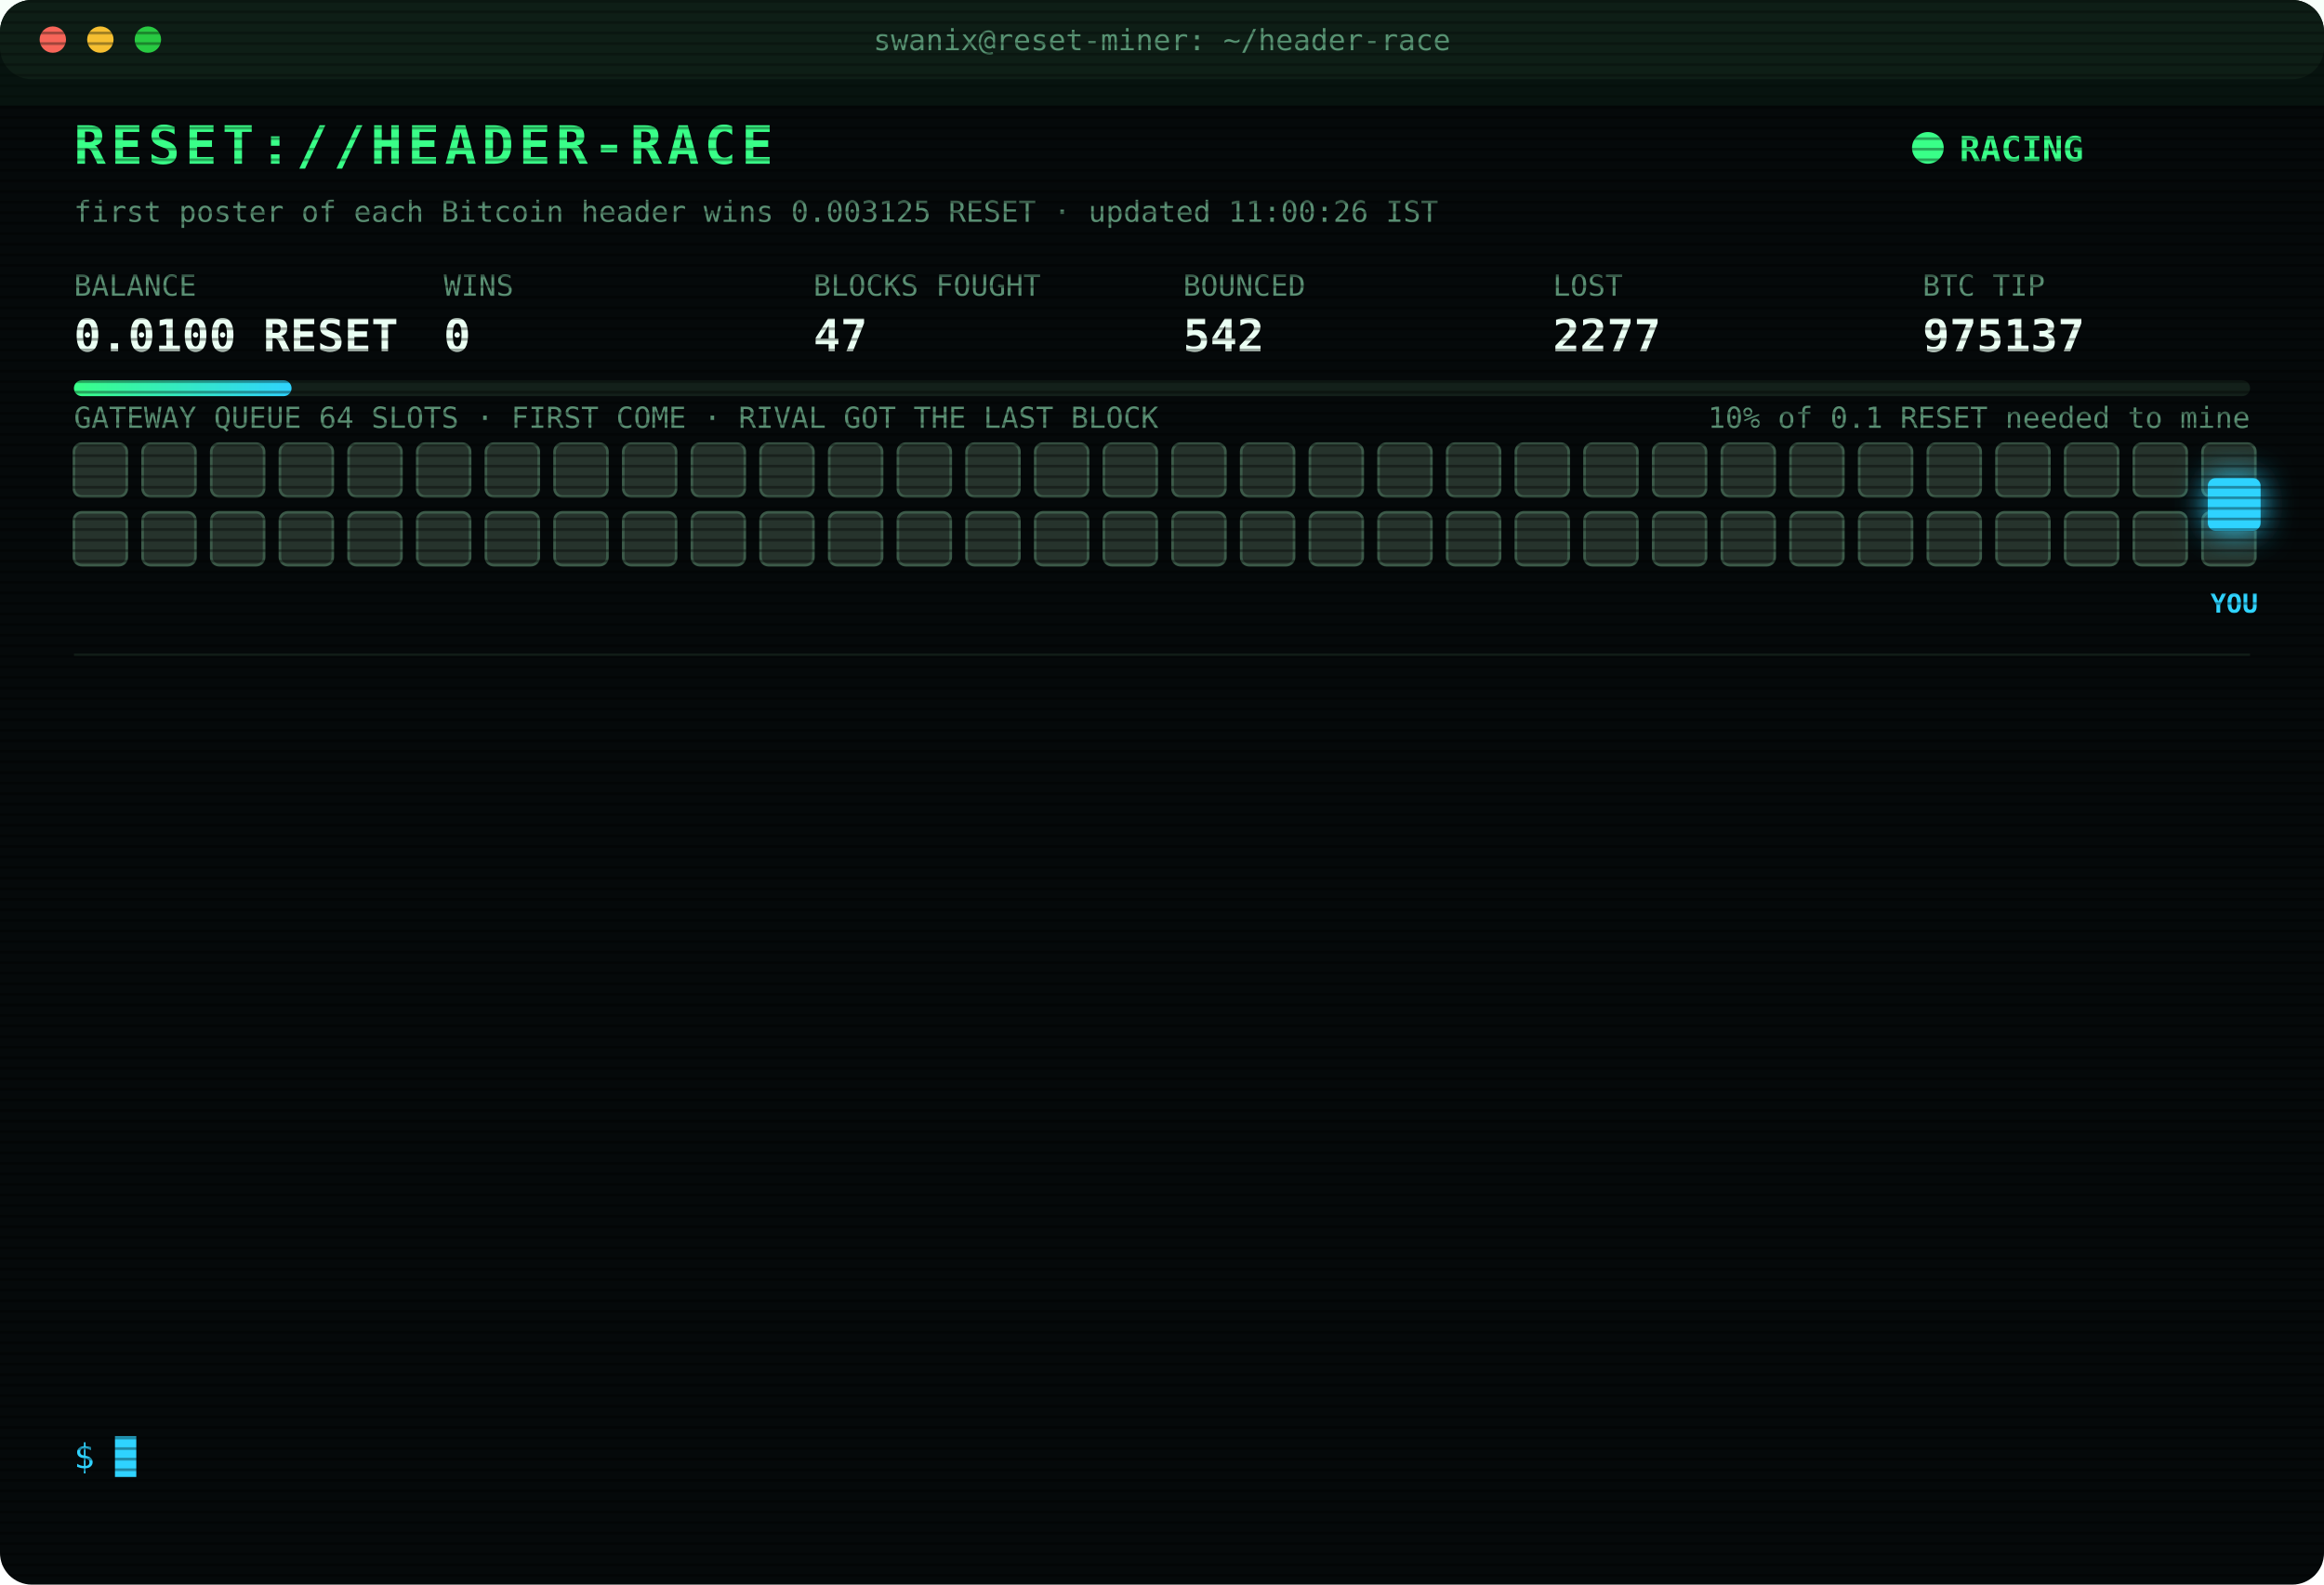
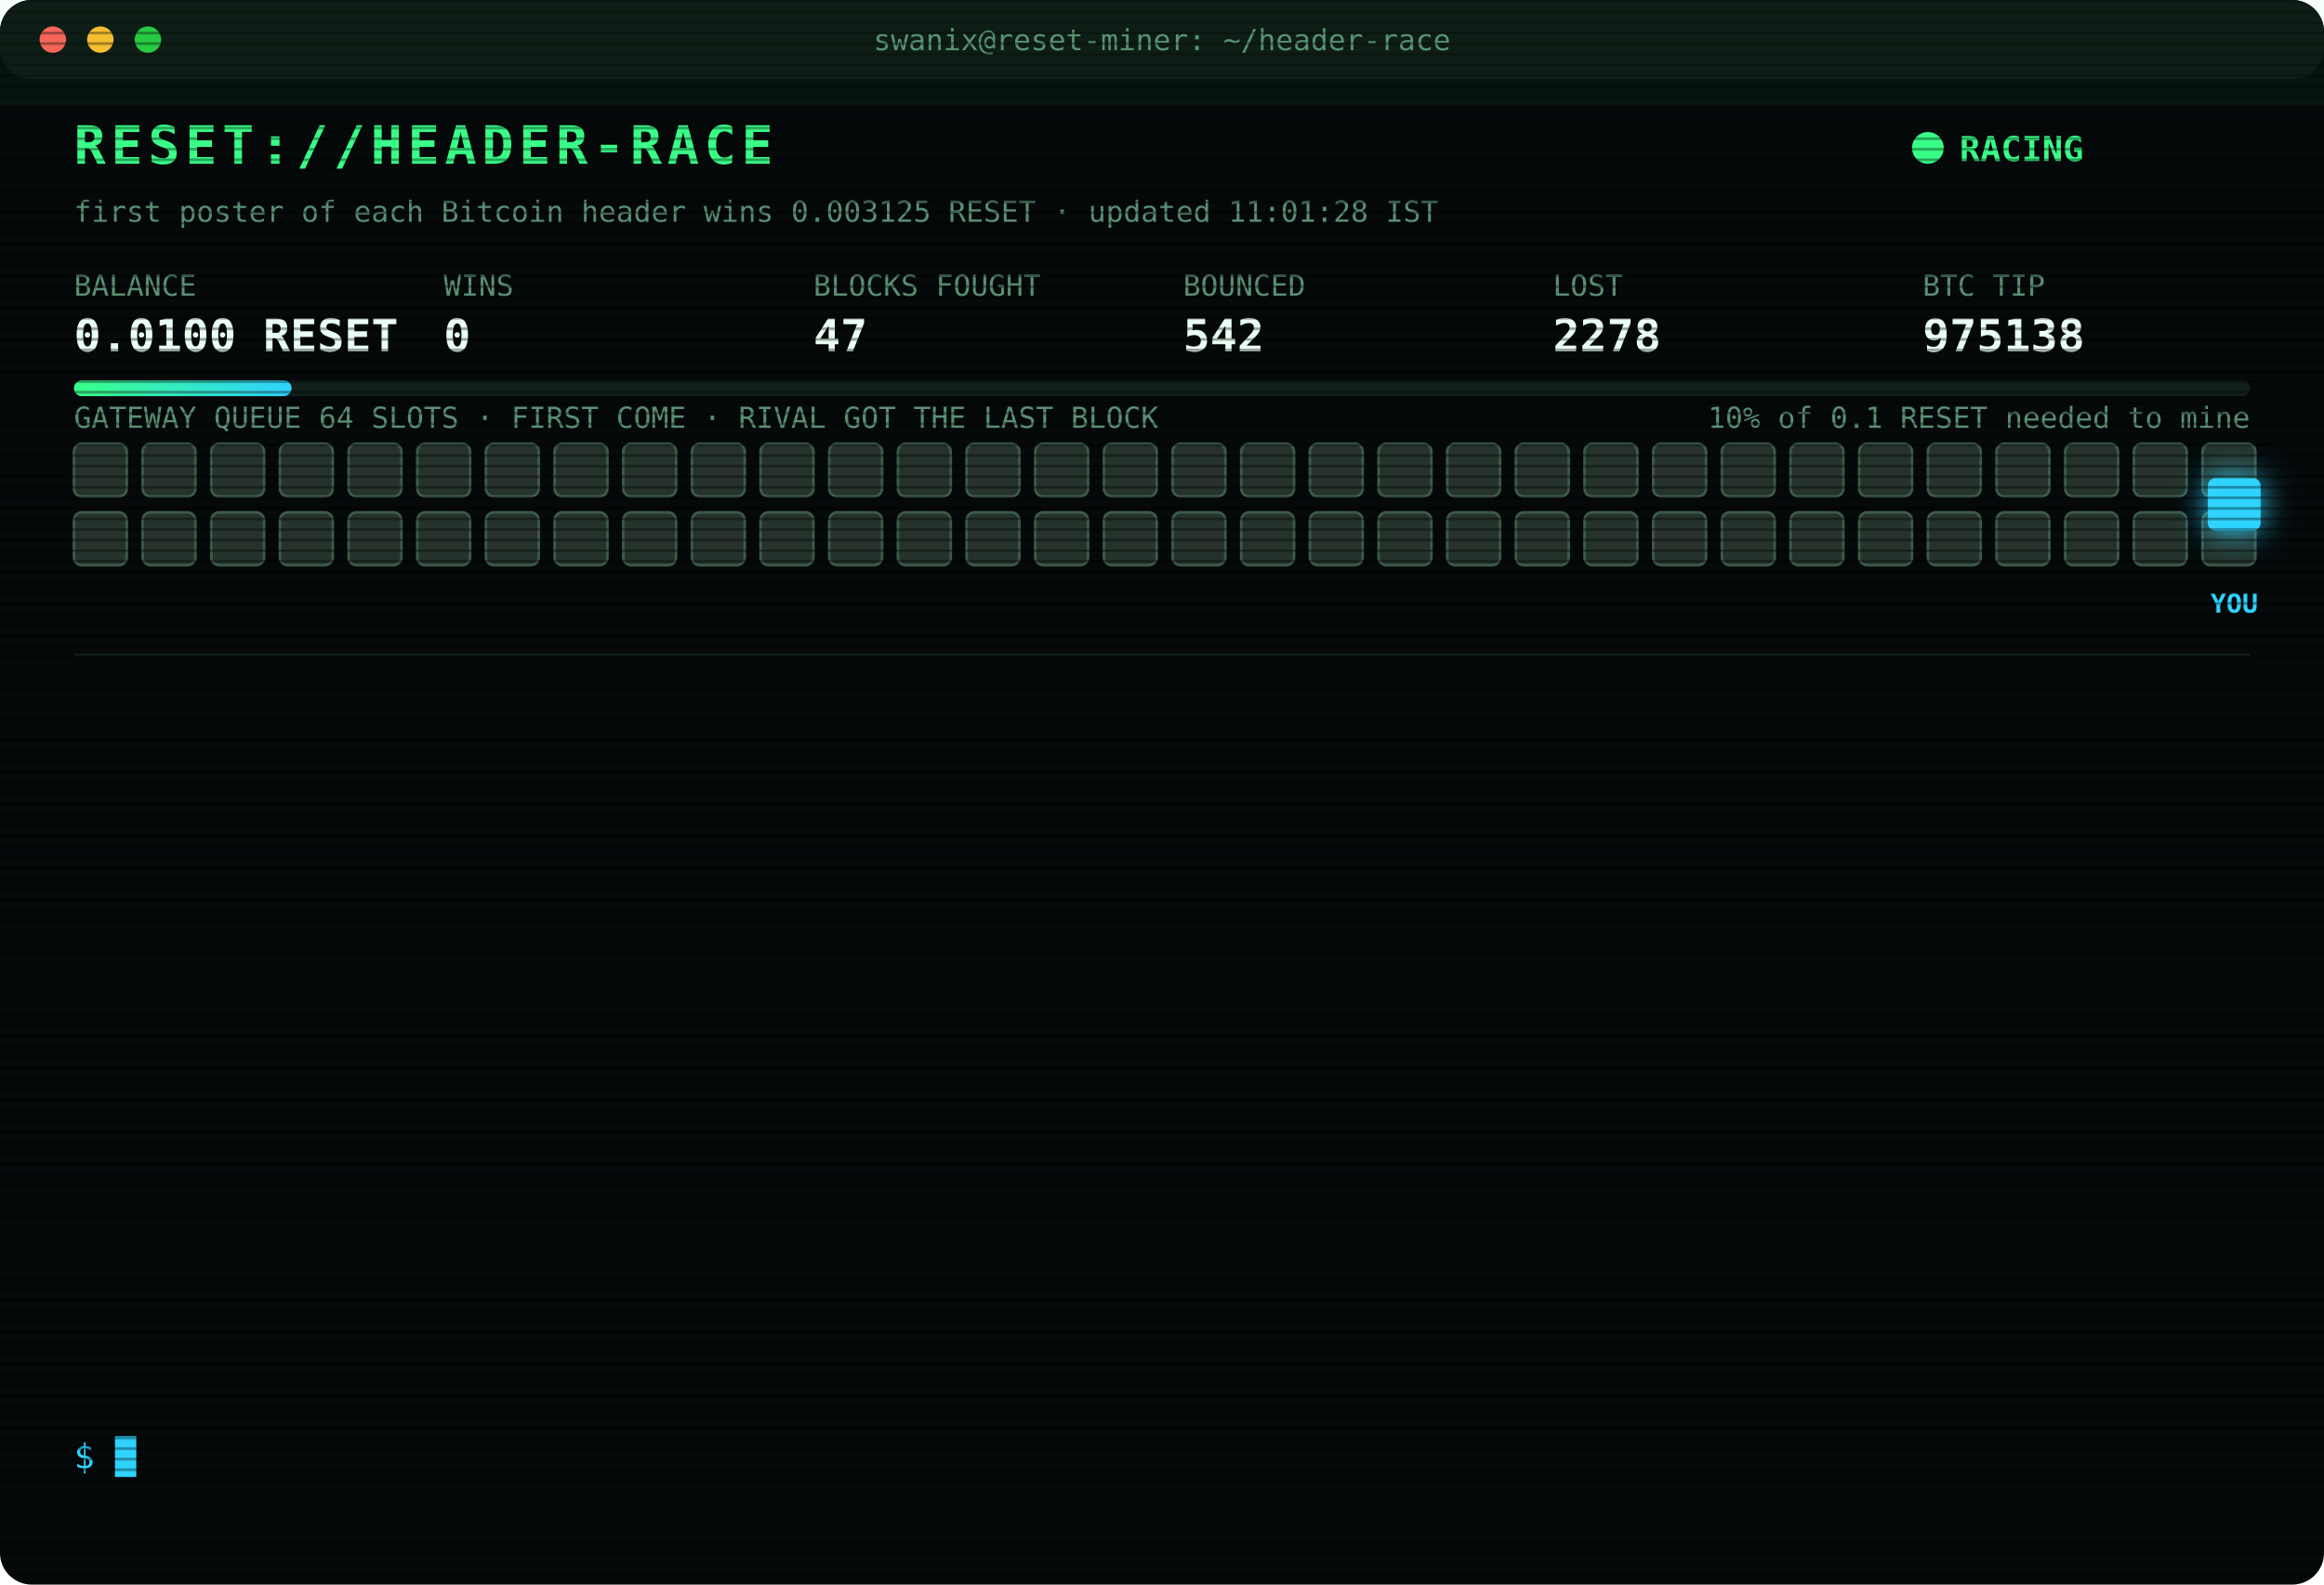
<svg xmlns="http://www.w3.org/2000/svg" width="880" height="600" viewBox="0 0 880 600" font-family="ui-monospace,SFMono-Regular,Menlo,Consolas,monospace">
  <style>
text{font-size:13px;fill:#7CFFB2}
.title{font-size:20px;font-weight:700;fill:#39FF88;letter-spacing:2px;animation:glitch 3s infinite steps(1)}
.sub{fill:#2fd3ff}.k{fill:#5a8f73;font-size:11px}.v{font-size:17px;font-weight:700;fill:#eafff3}
.ts{fill:#3f6b56}.boot{fill:#2fd3ff}.dim{fill:#5a8f73}.bad{fill:#ff4d6d}.warn{fill:#ffd23f}.mag{fill:#ff5cf0}.win{fill:#39FF88;font-weight:700}
.tag{font-size:10px;fill:#2fd3ff;font-weight:700}
.rival{fill:#26332c;stroke:#3c5a49;animation:jam 1.2s infinite alternate}
.idle{fill:#141c18;stroke:#22302a;animation:breathe 4s infinite}
.me{fill:#2fd3ff;filter:drop-shadow(0 0 6px #2fd3ff)}
.hover{animation:nudge 1.1s infinite ease-in-out}.bounce{animation:kick 1.4s infinite}
.ln{opacity:0;animation:in .4s forwards}
.cur{animation:blink 1s infinite steps(1)}
.scan{animation:scan 6s infinite linear}
.led{animation:blink 1.4s infinite}
@keyframes in{from{opacity:0;transform:translateX(-6px)}to{opacity:1;transform:none}}
@keyframes blink{50%{opacity:0}}
@keyframes jam{to{fill:#33463b}}
@keyframes breathe{50%{opacity:.4}}
@keyframes nudge{50%{transform:translateX(-10px)}}
@keyframes kick{0%,100%{transform:none}30%{transform:translateX(-14px)}55%{transform:translateX(10px) translateY(-6px)}}
@keyframes glitch{0%,92%{transform:none}93%{transform:translateX(2px);fill:#ff4d6d}95%{transform:translateX(-2px);fill:#2fd3ff}97%{transform:none}}
@keyframes scan{from{transform:translateY(-40px)}to{transform:translateY(600px)}}
</style>
  <defs>
    <pattern id="sl" width="4" height="4" patternUnits="userSpaceOnUse">
      <rect width="4" height="1" fill="#000" opacity=".35" />
    </pattern>
    <linearGradient id="bar">
      <stop offset="0" stop-color="#39FF88" />
      <stop offset="1" stop-color="#2fd3ff" />
    </linearGradient>
  </defs>
  <rect width="880" height="600" rx="12" fill="#05090a" />
  <rect width="880" height="30" rx="12" fill="#0d1512" />
  <circle cx="20" cy="15" r="5" fill="#ff5f57" />
  <circle cx="38" cy="15" r="5" fill="#febc2e" />
  <circle cx="56" cy="15" r="5" fill="#28c840" />
  <text x="440" y="19" text-anchor="middle" class="k">swanix@reset-miner: ~/header-race</text>
  <text x="28" y="62" class="title">RESET://HEADER-RACE</text>
  <circle class="led" cx="730" cy="56" r="6" fill="#39FF88" />
  <text x="742" y="61" class="win">RACING</text>
-   <text x="28" y="84" class="k">first poster of each Bitcoin header wins 0.003125 RESET · updated 11:00:26 IST</text>
+   <text x="28" y="84" class="k">first poster of each Bitcoin header wins 0.003125 RESET · updated 11:01:28 IST</text>
  <text x="28" y="112" class="k">BALANCE</text>
  <text x="28" y="133" class="v">0.0100 RESET</text>
  <text x="168" y="112" class="k">WINS</text>
  <text x="168" y="133" class="v">0</text>
  <text x="308" y="112" class="k">BLOCKS FOUGHT</text>
  <text x="308" y="133" class="v">47</text>
  <text x="448" y="112" class="k">BOUNCED</text>
  <text x="448" y="133" class="v">542</text>
  <text x="588" y="112" class="k">LOST</text>
-   <text x="588" y="133" class="v">2277</text>
+   <text x="588" y="133" class="v">2278</text>
  <text x="728" y="112" class="k">BTC TIP</text>
-   <text x="728" y="133" class="v">975137</text>
+   <text x="728" y="133" class="v">975138</text>
  <rect x="28" y="144" width="824" height="6" rx="3" fill="#13201a" />
  <rect x="28" y="144" width="82.4" height="6" rx="3" fill="url(#bar)" />
  <text x="852" y="162" text-anchor="end" class="k">10% of 0.1 RESET needed to mine</text>
  <text x="28" y="162" class="k">GATEWAY QUEUE 64 SLOTS · FIRST COME · RIVAL GOT THE LAST BLOCK</text>
  <rect class="rival" x="28" y="168" width="20" height="20" rx="3" style="animation-delay:0.00s" />
  <rect class="rival" x="54" y="168" width="20" height="20" rx="3" style="animation-delay:0.05s" />
  <rect class="rival" x="80" y="168" width="20" height="20" rx="3" style="animation-delay:0.10s" />
  <rect class="rival" x="106" y="168" width="20" height="20" rx="3" style="animation-delay:0.15s" />
  <rect class="rival" x="132" y="168" width="20" height="20" rx="3" style="animation-delay:0.20s" />
  <rect class="rival" x="158" y="168" width="20" height="20" rx="3" style="animation-delay:0.25s" />
  <rect class="rival" x="184" y="168" width="20" height="20" rx="3" style="animation-delay:0.30s" />
  <rect class="rival" x="210" y="168" width="20" height="20" rx="3" style="animation-delay:0.35s" />
  <rect class="rival" x="236" y="168" width="20" height="20" rx="3" style="animation-delay:0.40s" />
  <rect class="rival" x="262" y="168" width="20" height="20" rx="3" style="animation-delay:0.45s" />
  <rect class="rival" x="288" y="168" width="20" height="20" rx="3" style="animation-delay:0.50s" />
  <rect class="rival" x="314" y="168" width="20" height="20" rx="3" style="animation-delay:0.55s" />
  <rect class="rival" x="340" y="168" width="20" height="20" rx="3" style="animation-delay:0.60s" />
  <rect class="rival" x="366" y="168" width="20" height="20" rx="3" style="animation-delay:0.65s" />
  <rect class="rival" x="392" y="168" width="20" height="20" rx="3" style="animation-delay:0.70s" />
  <rect class="rival" x="418" y="168" width="20" height="20" rx="3" style="animation-delay:0.75s" />
  <rect class="rival" x="444" y="168" width="20" height="20" rx="3" style="animation-delay:0.80s" />
  <rect class="rival" x="470" y="168" width="20" height="20" rx="3" style="animation-delay:0.85s" />
  <rect class="rival" x="496" y="168" width="20" height="20" rx="3" style="animation-delay:0.90s" />
  <rect class="rival" x="522" y="168" width="20" height="20" rx="3" style="animation-delay:0.95s" />
  <rect class="rival" x="548" y="168" width="20" height="20" rx="3" style="animation-delay:1.00s" />
  <rect class="rival" x="574" y="168" width="20" height="20" rx="3" style="animation-delay:1.05s" />
  <rect class="rival" x="600" y="168" width="20" height="20" rx="3" style="animation-delay:1.10s" />
  <rect class="rival" x="626" y="168" width="20" height="20" rx="3" style="animation-delay:1.15s" />
  <rect class="rival" x="652" y="168" width="20" height="20" rx="3" style="animation-delay:1.20s" />
  <rect class="rival" x="678" y="168" width="20" height="20" rx="3" style="animation-delay:1.25s" />
  <rect class="rival" x="704" y="168" width="20" height="20" rx="3" style="animation-delay:1.30s" />
  <rect class="rival" x="730" y="168" width="20" height="20" rx="3" style="animation-delay:1.35s" />
  <rect class="rival" x="756" y="168" width="20" height="20" rx="3" style="animation-delay:1.40s" />
  <rect class="rival" x="782" y="168" width="20" height="20" rx="3" style="animation-delay:1.45s" />
  <rect class="rival" x="808" y="168" width="20" height="20" rx="3" style="animation-delay:1.50s" />
  <rect class="rival" x="834" y="168" width="20" height="20" rx="3" style="animation-delay:1.55s" />
  <rect class="rival" x="28" y="194" width="20" height="20" rx="3" style="animation-delay:1.60s" />
  <rect class="rival" x="54" y="194" width="20" height="20" rx="3" style="animation-delay:1.65s" />
  <rect class="rival" x="80" y="194" width="20" height="20" rx="3" style="animation-delay:1.70s" />
  <rect class="rival" x="106" y="194" width="20" height="20" rx="3" style="animation-delay:1.75s" />
  <rect class="rival" x="132" y="194" width="20" height="20" rx="3" style="animation-delay:1.80s" />
  <rect class="rival" x="158" y="194" width="20" height="20" rx="3" style="animation-delay:1.85s" />
  <rect class="rival" x="184" y="194" width="20" height="20" rx="3" style="animation-delay:1.90s" />
  <rect class="rival" x="210" y="194" width="20" height="20" rx="3" style="animation-delay:1.95s" />
  <rect class="rival" x="236" y="194" width="20" height="20" rx="3" style="animation-delay:2.00s" />
  <rect class="rival" x="262" y="194" width="20" height="20" rx="3" style="animation-delay:2.05s" />
  <rect class="rival" x="288" y="194" width="20" height="20" rx="3" style="animation-delay:2.10s" />
  <rect class="rival" x="314" y="194" width="20" height="20" rx="3" style="animation-delay:2.15s" />
  <rect class="rival" x="340" y="194" width="20" height="20" rx="3" style="animation-delay:2.20s" />
  <rect class="rival" x="366" y="194" width="20" height="20" rx="3" style="animation-delay:2.25s" />
  <rect class="rival" x="392" y="194" width="20" height="20" rx="3" style="animation-delay:2.30s" />
  <rect class="rival" x="418" y="194" width="20" height="20" rx="3" style="animation-delay:2.35s" />
  <rect class="rival" x="444" y="194" width="20" height="20" rx="3" style="animation-delay:2.40s" />
  <rect class="rival" x="470" y="194" width="20" height="20" rx="3" style="animation-delay:2.45s" />
  <rect class="rival" x="496" y="194" width="20" height="20" rx="3" style="animation-delay:2.50s" />
  <rect class="rival" x="522" y="194" width="20" height="20" rx="3" style="animation-delay:2.55s" />
  <rect class="rival" x="548" y="194" width="20" height="20" rx="3" style="animation-delay:2.60s" />
  <rect class="rival" x="574" y="194" width="20" height="20" rx="3" style="animation-delay:2.65s" />
  <rect class="rival" x="600" y="194" width="20" height="20" rx="3" style="animation-delay:2.70s" />
  <rect class="rival" x="626" y="194" width="20" height="20" rx="3" style="animation-delay:2.75s" />
  <rect class="rival" x="652" y="194" width="20" height="20" rx="3" style="animation-delay:2.80s" />
  <rect class="rival" x="678" y="194" width="20" height="20" rx="3" style="animation-delay:2.85s" />
  <rect class="rival" x="704" y="194" width="20" height="20" rx="3" style="animation-delay:2.90s" />
  <rect class="rival" x="730" y="194" width="20" height="20" rx="3" style="animation-delay:2.95s" />
  <rect class="rival" x="756" y="194" width="20" height="20" rx="3" style="animation-delay:3.00s" />
  <rect class="rival" x="782" y="194" width="20" height="20" rx="3" style="animation-delay:3.05s" />
  <rect class="rival" x="808" y="194" width="20" height="20" rx="3" style="animation-delay:3.10s" />
  <rect class="rival" x="834" y="194" width="20" height="20" rx="3" style="animation-delay:3.15s" />
  <g class="hover">
    <rect class="me" x="836" y="181" width="20" height="20" rx="3" />
    <text class="tag" x="846" y="232" text-anchor="middle">YOU</text>
  </g>
  <line x1="28" x2="852" y1="248" y2="248" stroke="#13201a" />
  <g class="ln" style="animation-delay:0.40s">
-     <text x="28" y="270" class="ts">09:15:08</text>
-     <text x="104" y="270" class="bad">[LOST] #975126 taken by a rival miner</text>
+     <text x="28" y="270" class="ts">09:17:50</text>
+     <text x="104" y="270" class="bad">[LOST] #975127 taken by a rival miner</text>
  </g>
  <g class="ln" style="animation-delay:0.65s">
-     <text x="28" y="292" class="ts">09:17:50</text>
-     <text x="104" y="292" class="bad">[LOST] #975127 taken by a rival miner</text>
+     <text x="28" y="292" class="ts">09:39:05</text>
+     <text x="104" y="292" class="bad">[LOST] #975128 taken by a rival miner</text>
  </g>
  <g class="ln" style="animation-delay:0.90s">
-     <text x="28" y="314" class="ts">09:39:05</text>
-     <text x="104" y="314" class="bad">[LOST] #975128 taken by a rival miner</text>
+     <text x="28" y="314" class="ts">09:48:11</text>
+     <text x="104" y="314" class="bad">[LOST] #975129 taken by a rival miner</text>
  </g>
  <g class="ln" style="animation-delay:1.15s">
-     <text x="28" y="336" class="ts">09:48:11</text>
-     <text x="104" y="336" class="bad">[LOST] #975129 taken by a rival miner</text>
+     <text x="28" y="336" class="ts">09:49:11</text>
+     <text x="104" y="336" class="bad">[LOST] #975130 taken by a rival miner</text>
  </g>
  <g class="ln" style="animation-delay:1.40s">
-     <text x="28" y="358" class="ts">09:49:11</text>
-     <text x="104" y="358" class="bad">[LOST] #975130 taken by a rival miner</text>
+     <text x="28" y="358" class="ts">09:58:04</text>
+     <text x="104" y="358" class="bad">[LOST] #975131 taken by a rival miner</text>
  </g>
  <g class="ln" style="animation-delay:1.65s">
-     <text x="28" y="380" class="ts">09:58:04</text>
-     <text x="104" y="380" class="bad">[LOST] #975131 taken by a rival miner</text>
+     <text x="28" y="380" class="ts">10:03:50</text>
+     <text x="104" y="380" class="bad">[LOST] #975132 taken by a rival miner</text>
  </g>
  <g class="ln" style="animation-delay:1.90s">
-     <text x="28" y="402" class="ts">10:03:50</text>
-     <text x="104" y="402" class="bad">[LOST] #975132 taken by a rival miner</text>
+     <text x="28" y="402" class="ts">10:25:45</text>
+     <text x="104" y="402" class="dim">[STINT END] calls 743 · wins 0</text>
  </g>
  <g class="ln" style="animation-delay:2.15s">
-     <text x="28" y="424" class="ts">10:25:45</text>
-     <text x="104" y="424" class="dim">[STINT END] calls 743 · wins 0</text>
+     <text x="28" y="424" class="ts">10:30:26</text>
+     <text x="104" y="424" class="boot">[BOOT] racer v3 online · 3 feeds · stint 340m</text>
  </g>
  <g class="ln" style="animation-delay:2.40s">
-     <text x="28" y="446" class="ts">10:30:26</text>
-     <text x="104" y="446" class="boot">[BOOT] racer v3 online · 3 feeds · stint 340m</text>
+     <text x="28" y="446" class="ts">10:37:37</text>
+     <text x="104" y="446" class="bad">[LOST] #975134 taken by a rival miner</text>
  </g>
  <g class="ln" style="animation-delay:2.65s">
-     <text x="28" y="468" class="ts">10:37:37</text>
-     <text x="104" y="468" class="bad">[LOST] #975134 taken by a rival miner</text>
+     <text x="28" y="468" class="ts">10:38:18</text>
+     <text x="104" y="468" class="bad">[LOST] #975135 taken by a rival miner</text>
  </g>
  <g class="ln" style="animation-delay:2.90s">
-     <text x="28" y="490" class="ts">10:38:18</text>
-     <text x="104" y="490" class="bad">[LOST] #975135 taken by a rival miner</text>
+     <text x="28" y="490" class="ts">10:54:49</text>
+     <text x="104" y="490" class="bad">[LOST] #975136 taken by a rival miner</text>
  </g>
  <g class="ln" style="animation-delay:3.15s">
-     <text x="28" y="512" class="ts">10:54:49</text>
-     <text x="104" y="512" class="bad">[LOST] #975136 taken by a rival miner</text>
+     <text x="28" y="512" class="ts">11:00:11</text>
+     <text x="104" y="512" class="bad">[LOST] #975137 taken by a rival miner</text>
  </g>
  <g class="ln" style="animation-delay:3.40s">
-     <text x="28" y="534" class="ts">11:00:11</text>
-     <text x="104" y="534" class="bad">[LOST] #975137 taken by a rival miner</text>
+     <text x="28" y="534" class="ts">11:01:28</text>
+     <text x="104" y="534" class="bad">[LOST] #975138 taken by a rival miner</text>
  </g>
  <text x="28" y="556" class="sub">$ <tspan class="cur">█</tspan>
  </text>
  <rect width="880" height="600" rx="12" fill="url(#sl)" pointer-events="none" />
  <rect class="scan" width="880" height="40" fill="#39FF88" opacity=".04" />
</svg>
